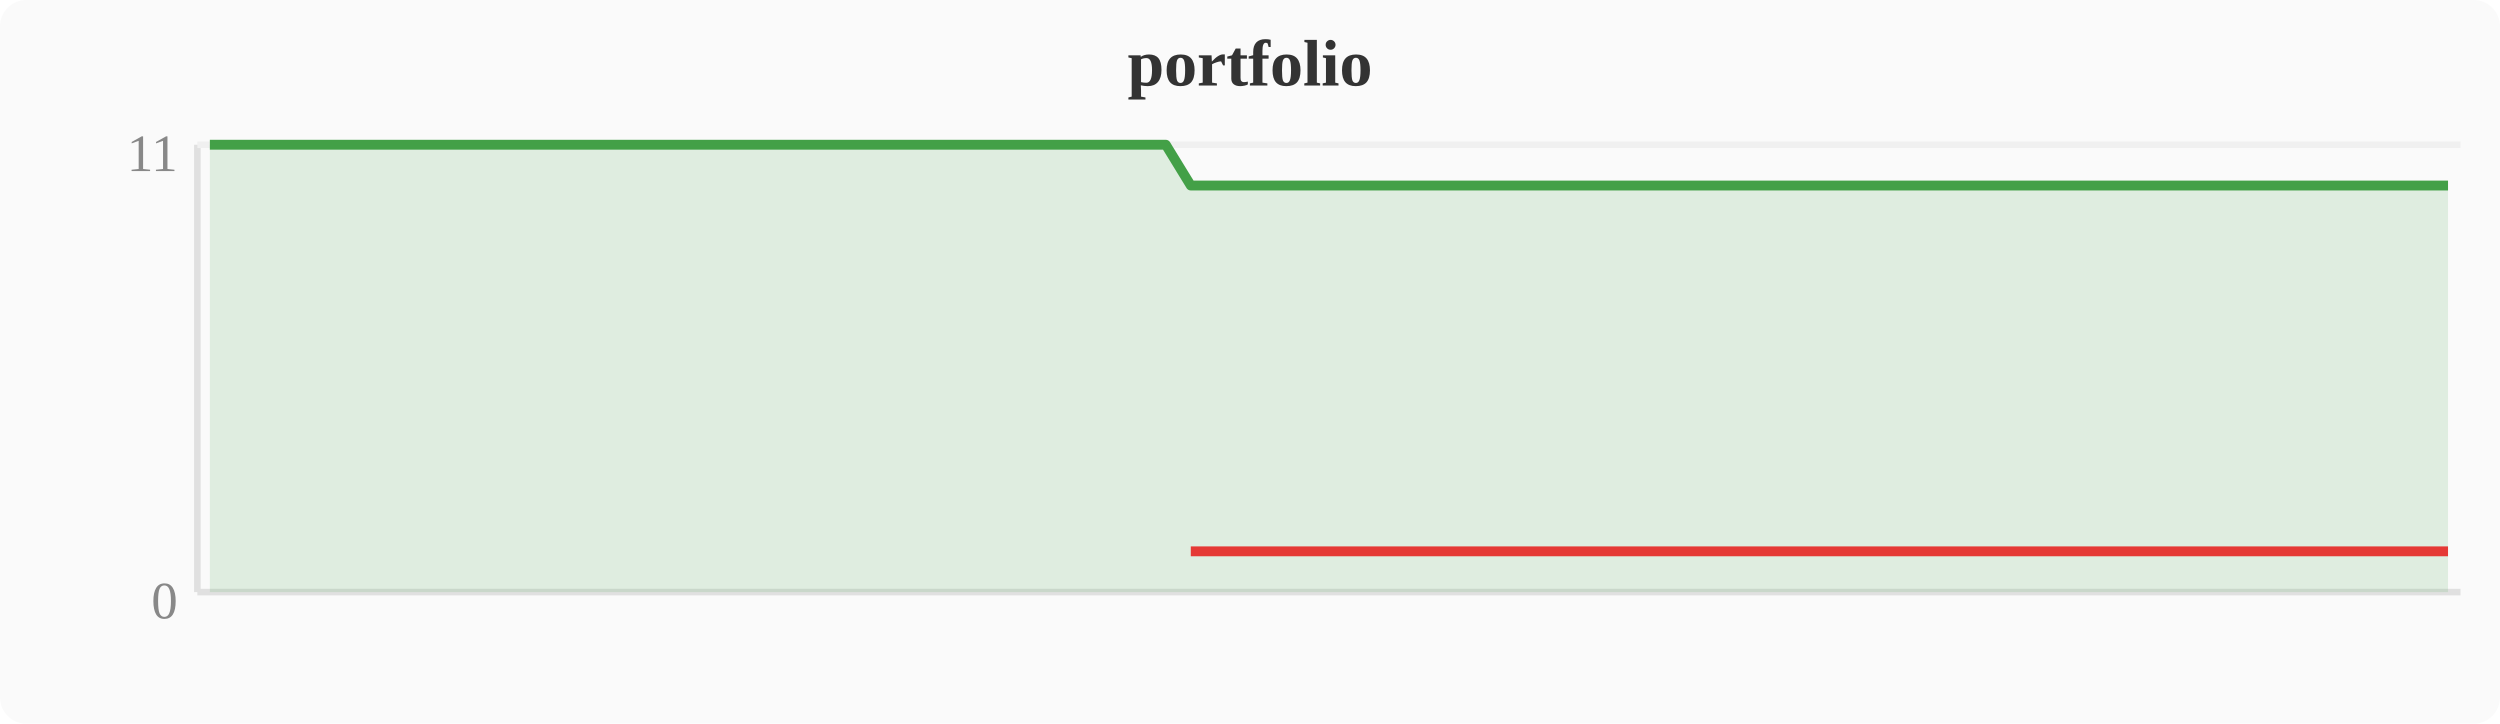
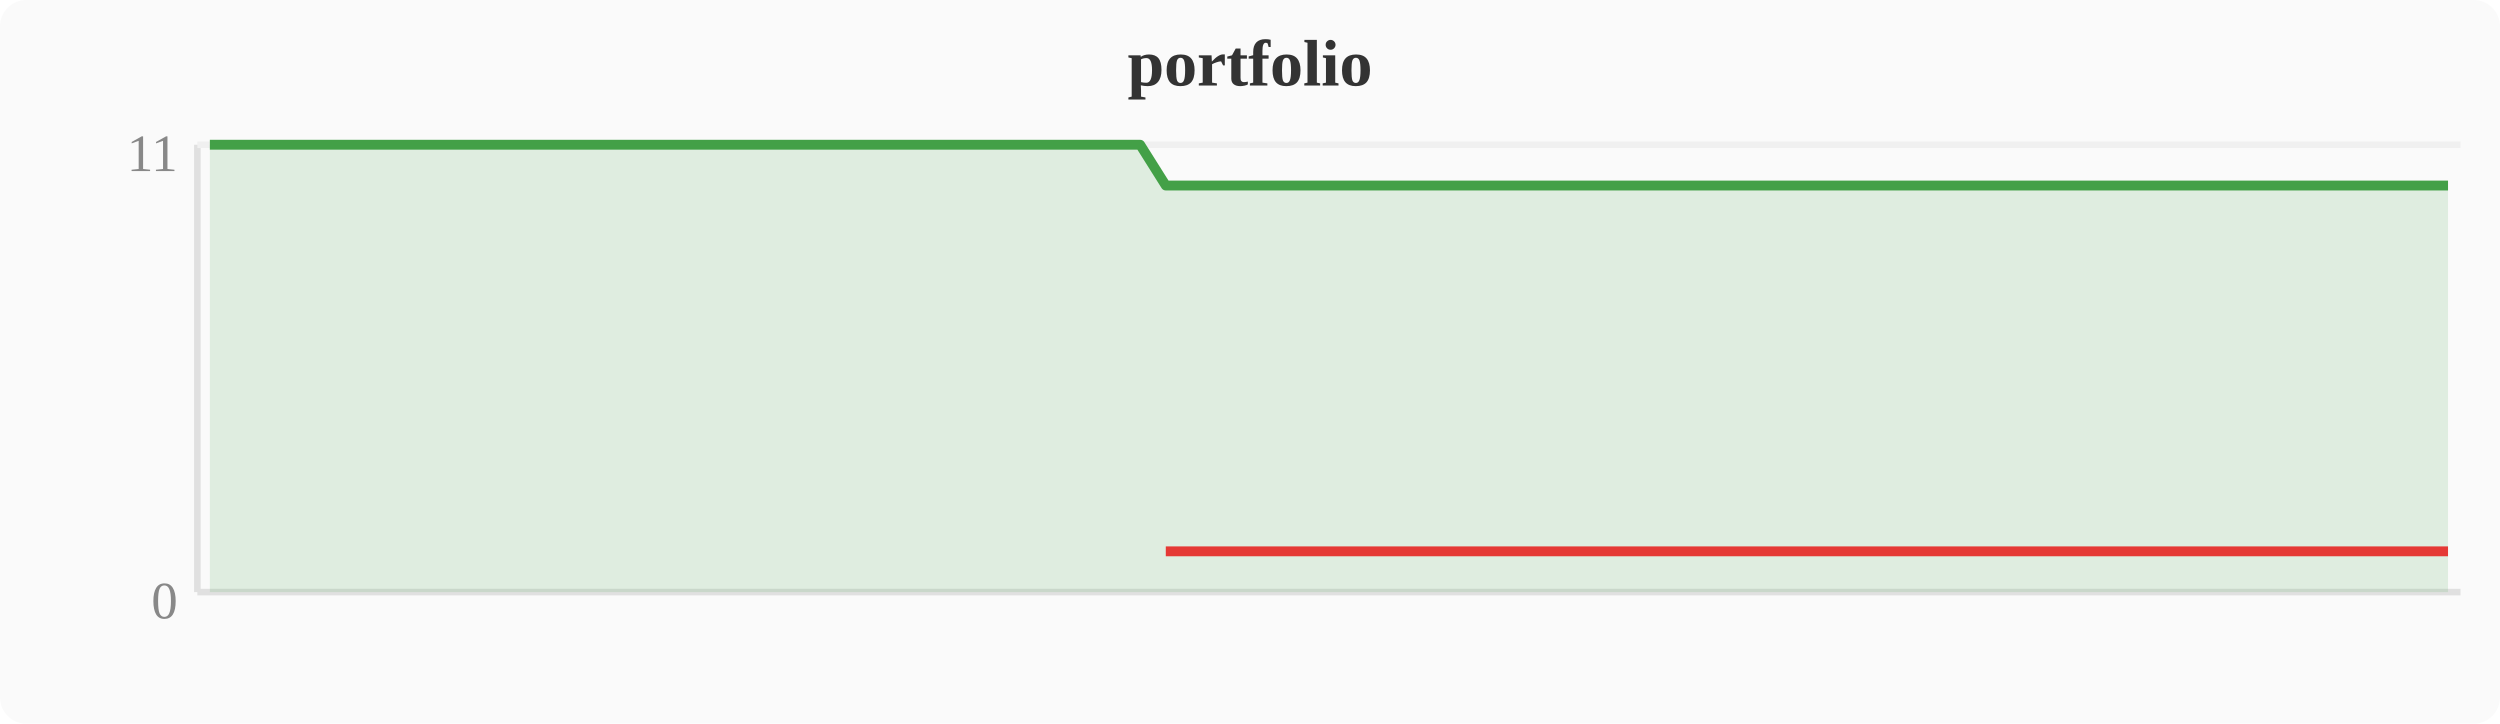
<svg xmlns="http://www.w3.org/2000/svg" width="380" height="110" viewBox="0 0 380 110">
  <rect width="380" height="110" fill="#fafafa" rx="4" />
  <text x="190" y="13" text-anchor="middle" font-size="10" font-weight="bold" fill="#333">portfolio</text>
  <line x1="30" y1="22" x2="30" y2="90" stroke="#e0e0e0" stroke-width="1" />
  <line x1="30" y1="90" x2="374" y2="90" stroke="#e0e0e0" stroke-width="1" />
  <line x1="30" y1="22" x2="374" y2="22" stroke="#f0f0f0" stroke-width="1" />
  <text x="27" y="94" text-anchor="end" font-size="8" fill="#888">0</text>
  <text x="27" y="26" text-anchor="end" font-size="8" fill="#888">11</text>
-   <polygon points="31.9,22.0 35.7,22.0 39.6,22.0 43.4,22.0 47.2,22.0 51.0,22.0 54.8,22.0 58.7,22.0 62.5,22.0 66.3,22.0 70.1,22.0 74.0,22.0 77.8,22.0 81.6,22.0 85.4,22.0 89.2,22.0 93.1,22.0 96.9,22.0 100.7,22.0 104.5,22.0 108.4,22.0 112.2,22.0 116.0,22.0 119.8,22.0 123.6,22.0 127.5,22.0 131.3,22.0 135.1,22.0 138.9,22.0 142.8,22.0 146.6,22.0 150.4,22.0 154.2,22.0 158.0,22.0 161.9,22.0 165.7,22.0 169.5,22.0 173.3,22.0 177.2,22.0 181.0,28.2 184.8,28.2 188.6,28.2 192.4,28.2 196.3,28.2 200.1,28.2 203.9,28.2 207.7,28.2 211.6,28.2 215.4,28.2 219.2,28.2 223.0,28.2 226.8,28.2 230.7,28.2 234.5,28.2 238.3,28.2 242.1,28.2 246.0,28.2 249.8,28.2 253.6,28.2 257.4,28.2 261.2,28.2 265.1,28.2 268.9,28.2 272.7,28.2 276.5,28.2 280.4,28.2 284.2,28.2 288.0,28.2 291.8,28.2 295.6,28.2 299.5,28.2 303.3,28.2 307.1,28.2 310.9,28.2 314.8,28.2 318.6,28.2 322.4,28.2 326.2,28.2 330.0,28.2 333.9,28.2 337.7,28.2 341.5,28.2 345.3,28.2 349.2,28.2 353.0,28.2 356.8,28.2 360.6,28.2 364.4,28.2 368.3,28.2 372.1,28.2 372.1,90 31.9,90" fill="#43a047" opacity="0.15" />
-   <polyline points="31.9,22.0 35.7,22.0 39.6,22.0 43.4,22.0 47.2,22.0 51.0,22.0 54.8,22.0 58.7,22.0 62.5,22.0 66.3,22.0 70.1,22.0 74.0,22.0 77.8,22.0 81.6,22.0 85.4,22.0 89.2,22.0 93.1,22.0 96.9,22.0 100.7,22.0 104.5,22.0 108.4,22.0 112.2,22.0 116.0,22.0 119.8,22.0 123.6,22.0 127.5,22.0 131.3,22.0 135.1,22.0 138.9,22.0 142.8,22.0 146.6,22.0 150.4,22.0 154.2,22.0 158.0,22.0 161.9,22.0 165.7,22.0 169.5,22.0 173.3,22.0 177.2,22.0 181.0,28.2 184.8,28.2 188.6,28.2 192.4,28.2 196.3,28.2 200.1,28.2 203.9,28.2 207.7,28.2 211.6,28.2 215.4,28.2 219.2,28.2 223.0,28.2 226.8,28.2 230.7,28.2 234.5,28.2 238.3,28.2 242.1,28.2 246.0,28.2 249.8,28.2 253.6,28.2 257.4,28.2 261.2,28.2 265.1,28.2 268.9,28.2 272.7,28.2 276.5,28.2 280.4,28.2 284.2,28.2 288.0,28.2 291.8,28.2 295.6,28.2 299.5,28.2 303.3,28.2 307.1,28.2 310.9,28.2 314.8,28.2 318.6,28.2 322.4,28.2 326.2,28.2 330.0,28.2 333.9,28.2 337.7,28.2 341.5,28.2 345.3,28.2 349.2,28.2 353.0,28.2 356.8,28.2 360.6,28.2 364.4,28.2 368.3,28.2 372.1,28.2" fill="none" stroke="#43a047" stroke-width="1.5" stroke-linejoin="round" />
-   <polyline points="181.0,83.8 184.8,83.8 188.6,83.8 192.4,83.8 196.3,83.8 200.1,83.8 203.9,83.8 207.7,83.8 211.6,83.8 215.4,83.8 219.2,83.8 223.0,83.8 226.8,83.8 230.7,83.8 234.5,83.8 238.3,83.8 242.1,83.8 246.0,83.8 249.8,83.8 253.6,83.8 257.4,83.8 261.2,83.8 265.1,83.8 268.9,83.8 272.7,83.8 276.5,83.8 280.4,83.8 284.2,83.8 288.0,83.8 291.8,83.8 295.6,83.8 299.5,83.8 303.3,83.8 307.1,83.8 310.9,83.8 314.8,83.8 318.6,83.8 322.4,83.8 326.2,83.8 330.0,83.8 333.9,83.8 337.7,83.8 341.5,83.8 345.3,83.8 349.2,83.8 353.0,83.8 356.8,83.8 360.6,83.8 364.4,83.8 368.3,83.8 372.1,83.8" fill="none" stroke="#e53935" stroke-width="1.5" stroke-linejoin="round" />
+   <polygon points="31.9,22.0 35.7,22.0 39.6,22.0 43.4,22.0 47.2,22.0 51.0,22.0 54.8,22.0 58.7,22.0 62.5,22.0 66.3,22.0 70.1,22.0 74.0,22.0 77.8,22.0 81.6,22.0 85.4,22.0 89.2,22.0 93.1,22.0 96.9,22.0 100.7,22.0 104.5,22.0 108.4,22.0 112.2,22.0 116.0,22.0 119.8,22.0 123.6,22.0 127.5,22.0 131.3,22.0 135.1,22.0 138.9,22.0 142.8,22.0 146.6,22.0 150.4,22.0 154.2,22.0 158.0,22.0 161.9,22.0 165.7,22.0 169.5,22.0 173.3,22.0 177.2,28.2 181.0,28.2 184.8,28.2 188.6,28.2 192.4,28.2 196.3,28.2 200.1,28.2 203.9,28.2 207.7,28.2 211.6,28.2 215.4,28.2 219.2,28.2 223.0,28.2 226.8,28.2 230.7,28.2 234.5,28.2 238.3,28.2 242.1,28.2 246.0,28.2 249.8,28.2 253.6,28.2 257.4,28.2 261.2,28.2 265.1,28.2 268.9,28.2 272.7,28.2 276.5,28.2 280.4,28.2 284.2,28.2 288.0,28.2 291.8,28.2 295.6,28.2 299.5,28.2 303.3,28.2 307.1,28.2 310.9,28.2 314.8,28.2 318.6,28.2 322.4,28.2 326.2,28.2 330.0,28.2 333.9,28.2 337.7,28.2 341.5,28.2 345.3,28.2 349.2,28.2 353.0,28.2 356.8,28.2 360.6,28.2 364.4,28.2 368.3,28.2 372.1,28.2 372.1,90 31.9,90" fill="#43a047" opacity="0.15" />
+   <polyline points="31.9,22.0 35.7,22.0 39.6,22.0 43.4,22.0 47.2,22.0 51.0,22.0 54.8,22.0 58.7,22.0 62.5,22.0 66.3,22.0 70.1,22.0 74.0,22.0 77.8,22.0 81.6,22.0 85.4,22.0 89.2,22.0 93.1,22.0 96.9,22.0 100.7,22.0 104.5,22.0 108.4,22.0 112.2,22.0 116.0,22.0 119.8,22.0 123.6,22.0 127.5,22.0 131.3,22.0 135.1,22.0 138.9,22.0 142.8,22.0 146.6,22.0 150.4,22.0 154.2,22.0 158.0,22.0 161.9,22.0 165.7,22.0 169.5,22.0 173.3,22.0 177.2,28.2 181.0,28.2 184.8,28.2 188.6,28.2 192.4,28.2 196.3,28.2 200.1,28.2 203.9,28.2 207.7,28.2 211.6,28.2 215.4,28.2 219.2,28.2 223.0,28.2 226.8,28.2 230.7,28.2 234.5,28.2 238.3,28.2 242.1,28.2 246.0,28.2 249.8,28.2 253.6,28.2 257.4,28.2 261.2,28.2 265.1,28.2 268.9,28.2 272.7,28.2 276.5,28.2 280.4,28.2 284.2,28.2 288.0,28.2 291.8,28.2 295.6,28.2 299.5,28.2 303.3,28.2 307.1,28.2 310.9,28.2 314.8,28.2 318.6,28.2 322.4,28.2 326.2,28.2 330.0,28.2 333.9,28.2 337.7,28.2 341.5,28.2 345.3,28.2 349.2,28.2 353.0,28.2 356.8,28.2 360.6,28.2 364.4,28.2 368.3,28.2 372.1,28.2" fill="none" stroke="#43a047" stroke-width="1.5" stroke-linejoin="round" />
+   <polyline points="177.2,83.8 181.0,83.8 184.8,83.8 188.6,83.8 192.4,83.8 196.3,83.8 200.1,83.8 203.9,83.8 207.7,83.8 211.6,83.8 215.4,83.8 219.2,83.8 223.0,83.8 226.8,83.8 230.7,83.8 234.5,83.8 238.3,83.8 242.1,83.8 246.0,83.8 249.8,83.8 253.6,83.8 257.4,83.8 261.2,83.8 265.1,83.8 268.9,83.8 272.7,83.8 276.5,83.8 280.4,83.8 284.2,83.8 288.0,83.8 291.8,83.8 295.6,83.8 299.5,83.8 303.3,83.8 307.1,83.8 310.9,83.8 314.8,83.8 318.6,83.8 322.4,83.8 326.2,83.8 330.0,83.8 333.9,83.8 337.7,83.8 341.5,83.8 345.3,83.8 349.2,83.8 353.0,83.8 356.8,83.8 360.6,83.8 364.4,83.8 368.3,83.8 372.1,83.8" fill="none" stroke="#e53935" stroke-width="1.5" stroke-linejoin="round" />
</svg>
